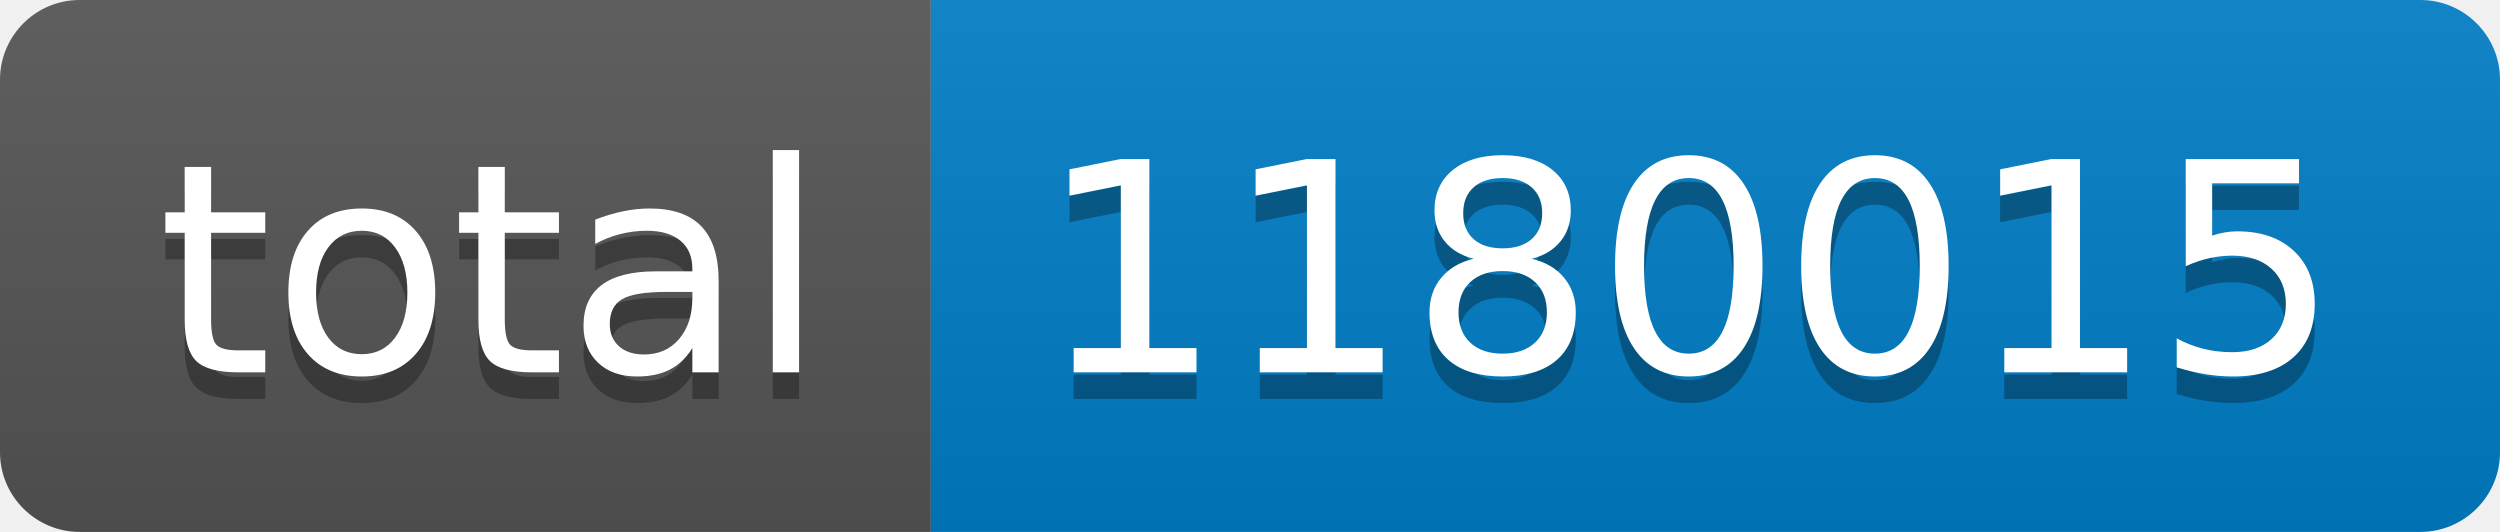
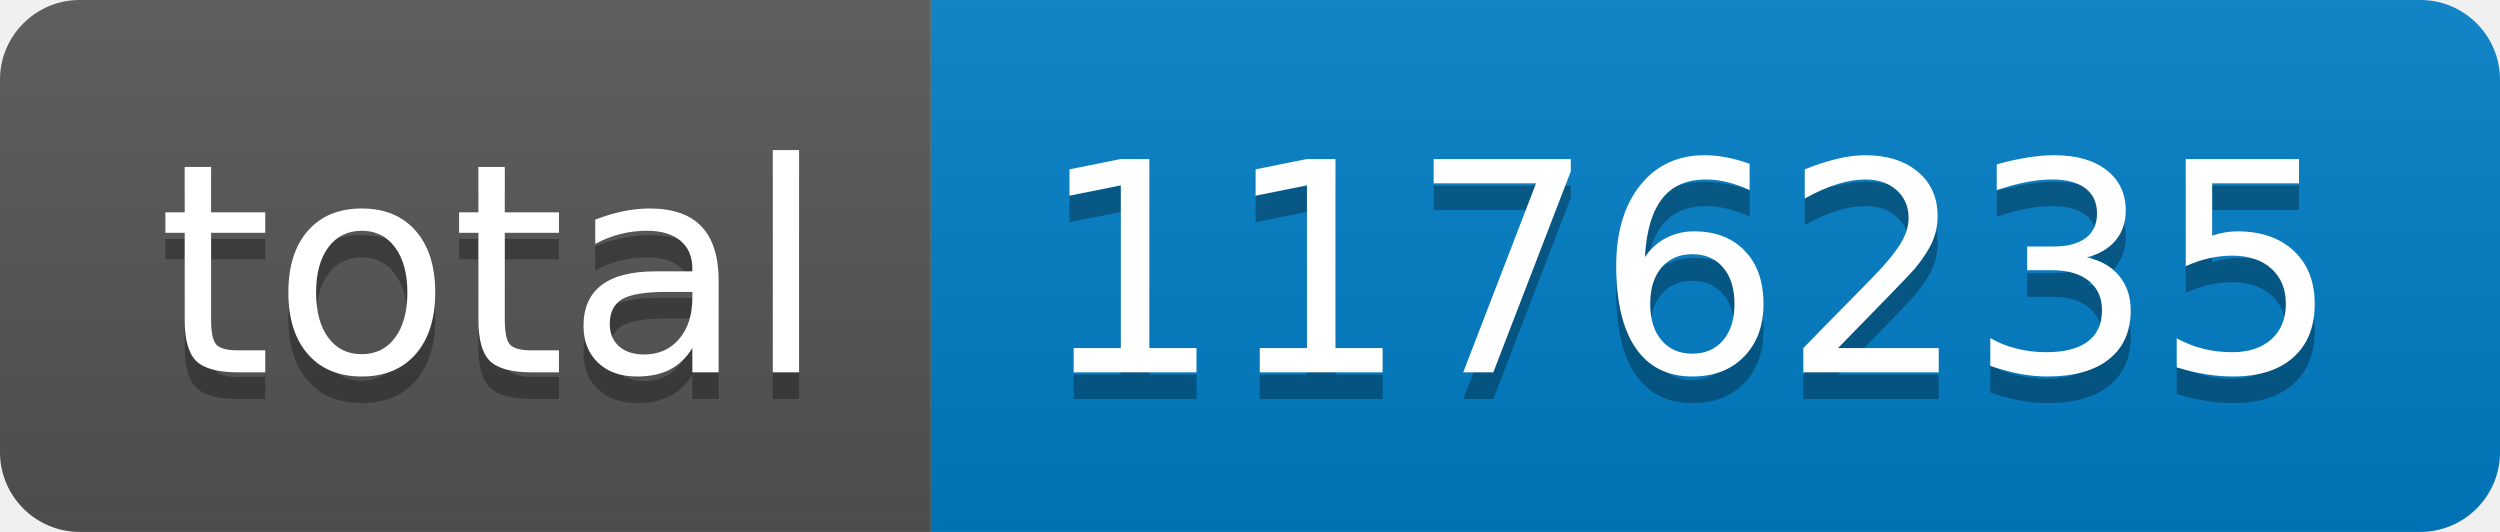
- <svg xmlns="http://www.w3.org/2000/svg" width="94" height="20" role="img" aria-label="total: 1180015">
+ <svg xmlns="http://www.w3.org/2000/svg" width="94" height="20" role="img" aria-label="total: 1176235">
  <linearGradient id="s" x2="0" y2="100%">
    <stop offset="0" stop-color="#bbb" stop-opacity=".1" />
    <stop offset="1" stop-opacity=".1" />
  </linearGradient>
  <clipPath id="r">
    <rect width="94" height="20" rx="3" fill="#fff" />
  </clipPath>
  <g clip-path="url(#r)">
    <rect width="35" height="20" fill="#555" />
    <rect x="35" width="59" height="20" fill="#007ec6" />
    <rect width="94" height="20" fill="url(#s)" />
  </g>
  <g fill="#fff" text-anchor="middle" font-family="Verdana,Geneva,DejaVu Sans,sans-serif" text-rendering="geometricPrecision" font-size="110">
    <text aria-hidden="true" x="185" y="150" fill="#010101" fill-opacity=".3" transform="scale(.1)" textLength="250">total</text>
    <text x="185" y="140" transform="scale(.1)" fill="#fff" textLength="250">total</text>
-     <text aria-hidden="true" x="635" y="150" fill="#010101" fill-opacity=".3" transform="scale(.1)" textLength="490">1180015</text>
-     <text x="635" y="140" transform="scale(.1)" fill="#fff" textLength="490">1180015</text>
+     <text aria-hidden="true" x="635" y="150" fill="#010101" fill-opacity=".3" transform="scale(.1)" textLength="490">1176235</text>
+     <text x="635" y="140" transform="scale(.1)" fill="#fff" textLength="490">1176235</text>
  </g>
</svg>
